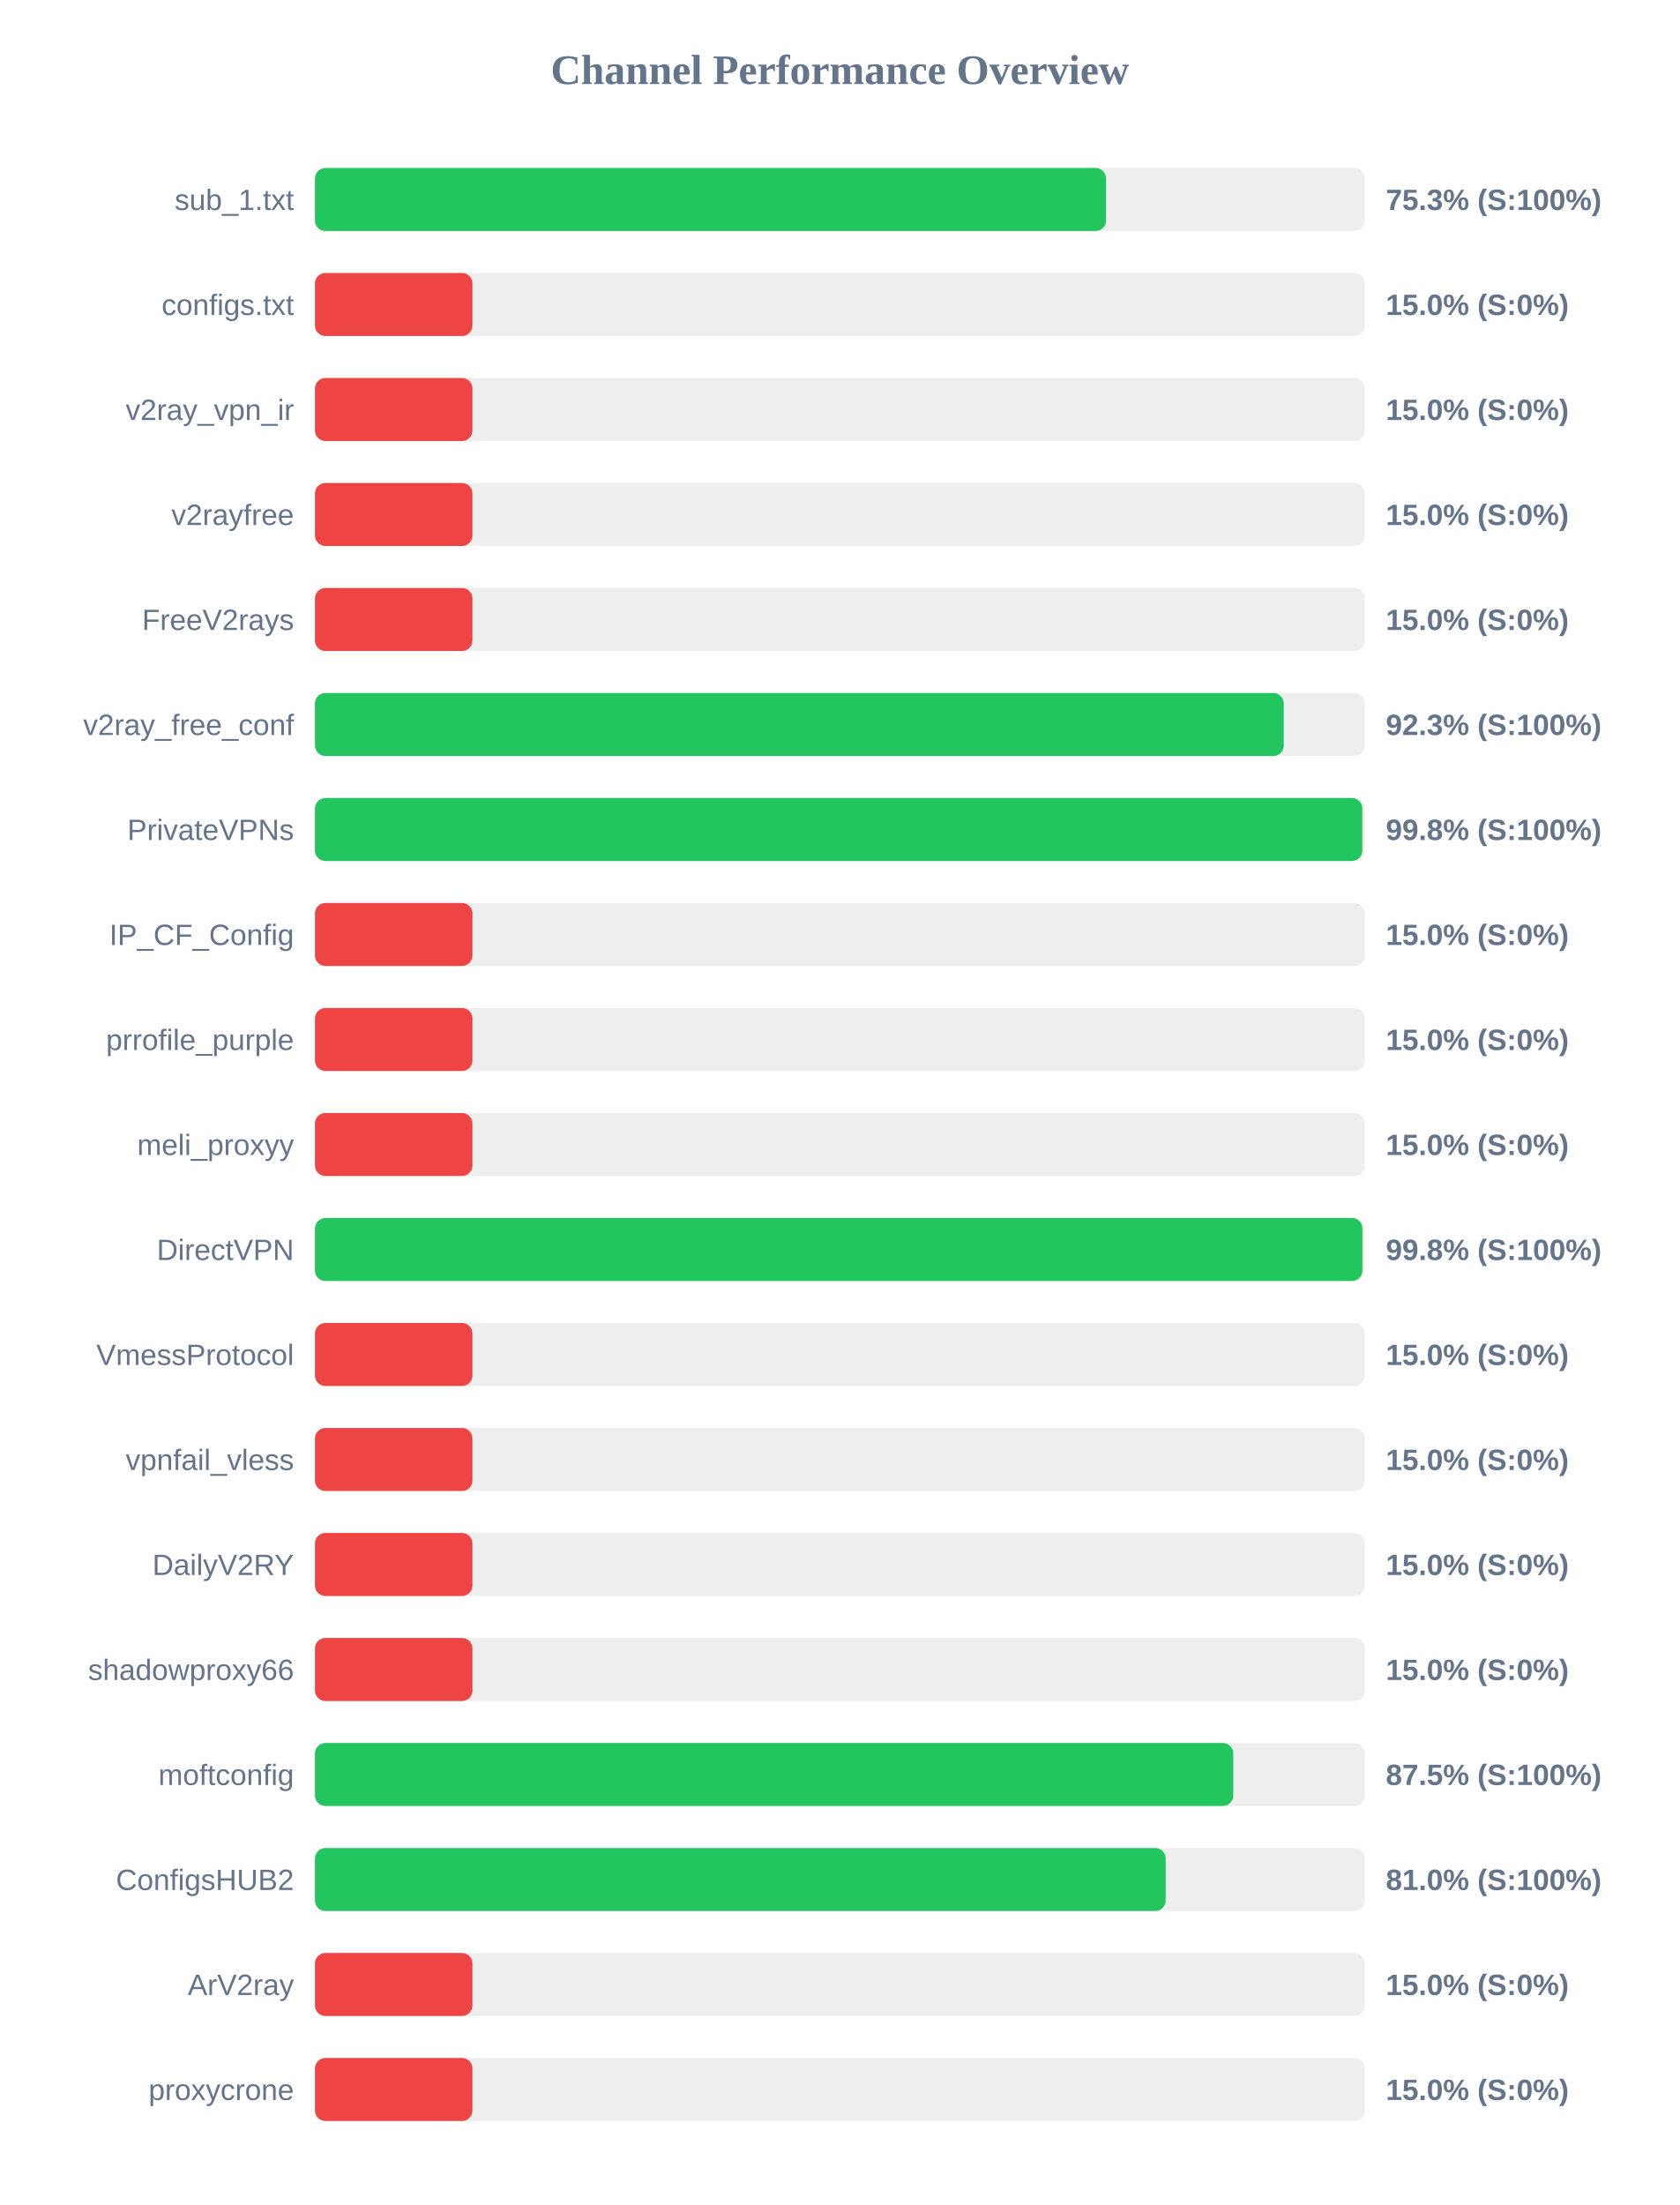
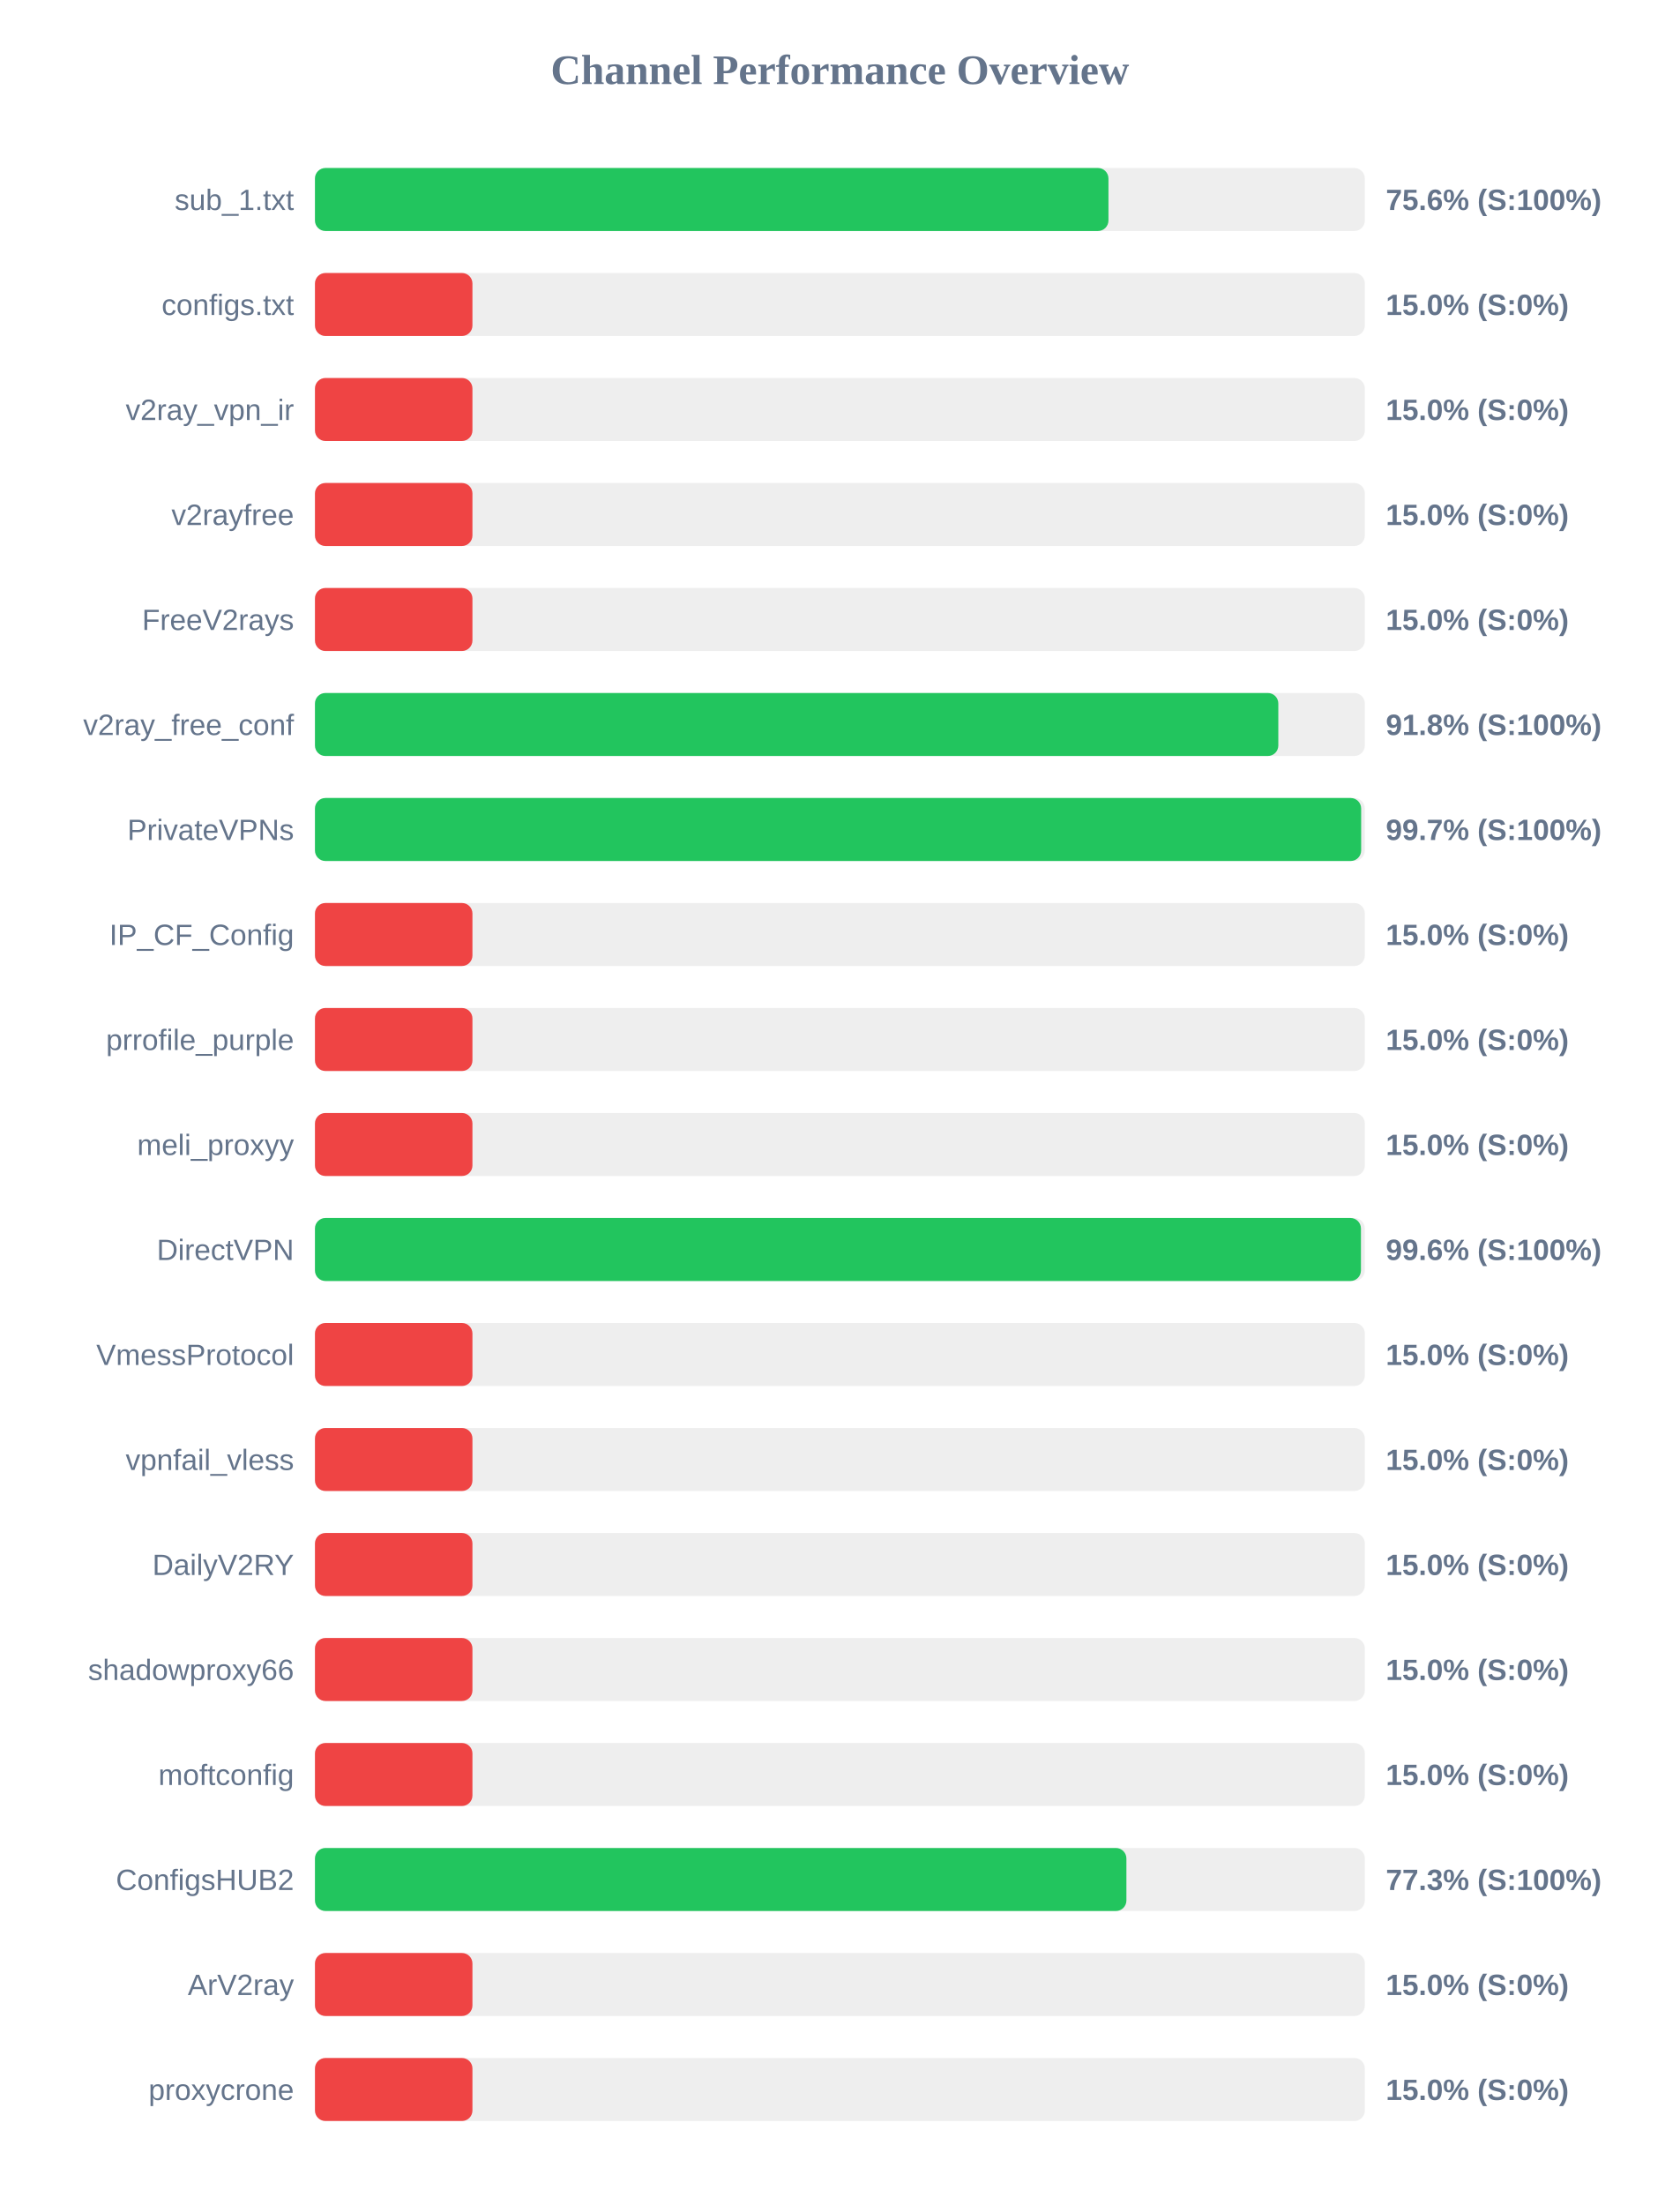
<svg xmlns="http://www.w3.org/2000/svg" width="800" height="1050" version="1.1">
  <style>
        .row { font: 14px Arial; fill: #64748b; }
        .score { font: bold 14px Arial; fill: #64748b; }
    </style>
  <text x="400" y="40" text-anchor="middle" font-size="20px" font-weight="bold" fill="#64748b">Channel Performance Overview</text>
  <rect x="150" y="80" width="500" height="30" fill="#eee" rx="5" />
-   <rect x="150" y="80" width="376.75" height="30" fill="#22c55e" rx="5" />
+   <rect x="150" y="80" width="377.9" height="30" fill="#22c55e" rx="5" />
  <text x="140" y="100" text-anchor="end" class="row">sub_1.txt</text>
-   <text x="660" y="100" text-anchor="start" class="score">75.3% (S:100%)</text>
+   <text x="660" y="100" text-anchor="start" class="score">75.6% (S:100%)</text>
  <rect x="150" y="130" width="500" height="30" fill="#eee" rx="5" />
  <rect x="150" y="130" width="75.0" height="30" fill="#ef4444" rx="5" />
  <text x="140" y="150" text-anchor="end" class="row">configs.txt</text>
  <text x="660" y="150" text-anchor="start" class="score">15.0% (S:0%)</text>
  <rect x="150" y="180" width="500" height="30" fill="#eee" rx="5" />
  <rect x="150" y="180" width="75.0" height="30" fill="#ef4444" rx="5" />
  <text x="140" y="200" text-anchor="end" class="row">v2ray_vpn_ir</text>
  <text x="660" y="200" text-anchor="start" class="score">15.0% (S:0%)</text>
  <rect x="150" y="230" width="500" height="30" fill="#eee" rx="5" />
  <rect x="150" y="230" width="75.0" height="30" fill="#ef4444" rx="5" />
  <text x="140" y="250" text-anchor="end" class="row">v2rayfree</text>
  <text x="660" y="250" text-anchor="start" class="score">15.0% (S:0%)</text>
  <rect x="150" y="280" width="500" height="30" fill="#eee" rx="5" />
  <rect x="150" y="280" width="75.0" height="30" fill="#ef4444" rx="5" />
  <text x="140" y="300" text-anchor="end" class="row">FreeV2rays</text>
  <text x="660" y="300" text-anchor="start" class="score">15.0% (S:0%)</text>
  <rect x="150" y="330" width="500" height="30" fill="#eee" rx="5" />
-   <rect x="150" y="330" width="461.4" height="30" fill="#22c55e" rx="5" />
+   <rect x="150" y="330" width="458.8" height="30" fill="#22c55e" rx="5" />
  <text x="140" y="350" text-anchor="end" class="row">v2ray_free_conf</text>
-   <text x="660" y="350" text-anchor="start" class="score">92.3% (S:100%)</text>
+   <text x="660" y="350" text-anchor="start" class="score">91.8% (S:100%)</text>
  <rect x="150" y="380" width="500" height="30" fill="#eee" rx="5" />
-   <rect x="150" y="380" width="498.8" height="30" fill="#22c55e" rx="5" />
+   <rect x="150" y="380" width="498.25" height="30" fill="#22c55e" rx="5" />
  <text x="140" y="400" text-anchor="end" class="row">PrivateVPNs</text>
-   <text x="660" y="400" text-anchor="start" class="score">99.8% (S:100%)</text>
+   <text x="660" y="400" text-anchor="start" class="score">99.7% (S:100%)</text>
  <rect x="150" y="430" width="500" height="30" fill="#eee" rx="5" />
  <rect x="150" y="430" width="75.0" height="30" fill="#ef4444" rx="5" />
  <text x="140" y="450" text-anchor="end" class="row">IP_CF_Config</text>
  <text x="660" y="450" text-anchor="start" class="score">15.0% (S:0%)</text>
  <rect x="150" y="480" width="500" height="30" fill="#eee" rx="5" />
  <rect x="150" y="480" width="75.0" height="30" fill="#ef4444" rx="5" />
  <text x="140" y="500" text-anchor="end" class="row">prrofile_purple</text>
  <text x="660" y="500" text-anchor="start" class="score">15.0% (S:0%)</text>
  <rect x="150" y="530" width="500" height="30" fill="#eee" rx="5" />
  <rect x="150" y="530" width="75.0" height="30" fill="#ef4444" rx="5" />
  <text x="140" y="550" text-anchor="end" class="row">meli_proxyy</text>
  <text x="660" y="550" text-anchor="start" class="score">15.0% (S:0%)</text>
  <rect x="150" y="580" width="500" height="30" fill="#eee" rx="5" />
-   <rect x="150" y="580" width="498.85" height="30" fill="#22c55e" rx="5" />
+   <rect x="150" y="580" width="498.15" height="30" fill="#22c55e" rx="5" />
  <text x="140" y="600" text-anchor="end" class="row">DirectVPN</text>
-   <text x="660" y="600" text-anchor="start" class="score">99.8% (S:100%)</text>
+   <text x="660" y="600" text-anchor="start" class="score">99.6% (S:100%)</text>
  <rect x="150" y="630" width="500" height="30" fill="#eee" rx="5" />
  <rect x="150" y="630" width="75.0" height="30" fill="#ef4444" rx="5" />
  <text x="140" y="650" text-anchor="end" class="row">VmessProtocol</text>
  <text x="660" y="650" text-anchor="start" class="score">15.0% (S:0%)</text>
  <rect x="150" y="680" width="500" height="30" fill="#eee" rx="5" />
  <rect x="150" y="680" width="75.0" height="30" fill="#ef4444" rx="5" />
  <text x="140" y="700" text-anchor="end" class="row">vpnfail_vless</text>
  <text x="660" y="700" text-anchor="start" class="score">15.0% (S:0%)</text>
  <rect x="150" y="730" width="500" height="30" fill="#eee" rx="5" />
  <rect x="150" y="730" width="75.0" height="30" fill="#ef4444" rx="5" />
  <text x="140" y="750" text-anchor="end" class="row">DailyV2RY</text>
  <text x="660" y="750" text-anchor="start" class="score">15.0% (S:0%)</text>
  <rect x="150" y="780" width="500" height="30" fill="#eee" rx="5" />
  <rect x="150" y="780" width="75.0" height="30" fill="#ef4444" rx="5" />
  <text x="140" y="800" text-anchor="end" class="row">shadowproxy66</text>
  <text x="660" y="800" text-anchor="start" class="score">15.0% (S:0%)</text>
  <rect x="150" y="830" width="500" height="30" fill="#eee" rx="5" />
-   <rect x="150" y="830" width="437.35" height="30" fill="#22c55e" rx="5" />
+   <rect x="150" y="830" width="75.0" height="30" fill="#ef4444" rx="5" />
  <text x="140" y="850" text-anchor="end" class="row">moftconfig</text>
-   <text x="660" y="850" text-anchor="start" class="score">87.5% (S:100%)</text>
+   <text x="660" y="850" text-anchor="start" class="score">15.0% (S:0%)</text>
  <rect x="150" y="880" width="500" height="30" fill="#eee" rx="5" />
-   <rect x="150" y="880" width="405.15" height="30" fill="#22c55e" rx="5" />
+   <rect x="150" y="880" width="386.45" height="30" fill="#22c55e" rx="5" />
  <text x="140" y="900" text-anchor="end" class="row">ConfigsHUB2</text>
-   <text x="660" y="900" text-anchor="start" class="score">81.0% (S:100%)</text>
+   <text x="660" y="900" text-anchor="start" class="score">77.3% (S:100%)</text>
  <rect x="150" y="930" width="500" height="30" fill="#eee" rx="5" />
  <rect x="150" y="930" width="75.0" height="30" fill="#ef4444" rx="5" />
  <text x="140" y="950" text-anchor="end" class="row">ArV2ray</text>
  <text x="660" y="950" text-anchor="start" class="score">15.0% (S:0%)</text>
  <rect x="150" y="980" width="500" height="30" fill="#eee" rx="5" />
  <rect x="150" y="980" width="75.0" height="30" fill="#ef4444" rx="5" />
  <text x="140" y="1000" text-anchor="end" class="row">proxycrone</text>
  <text x="660" y="1000" text-anchor="start" class="score">15.0% (S:0%)</text>
</svg>
